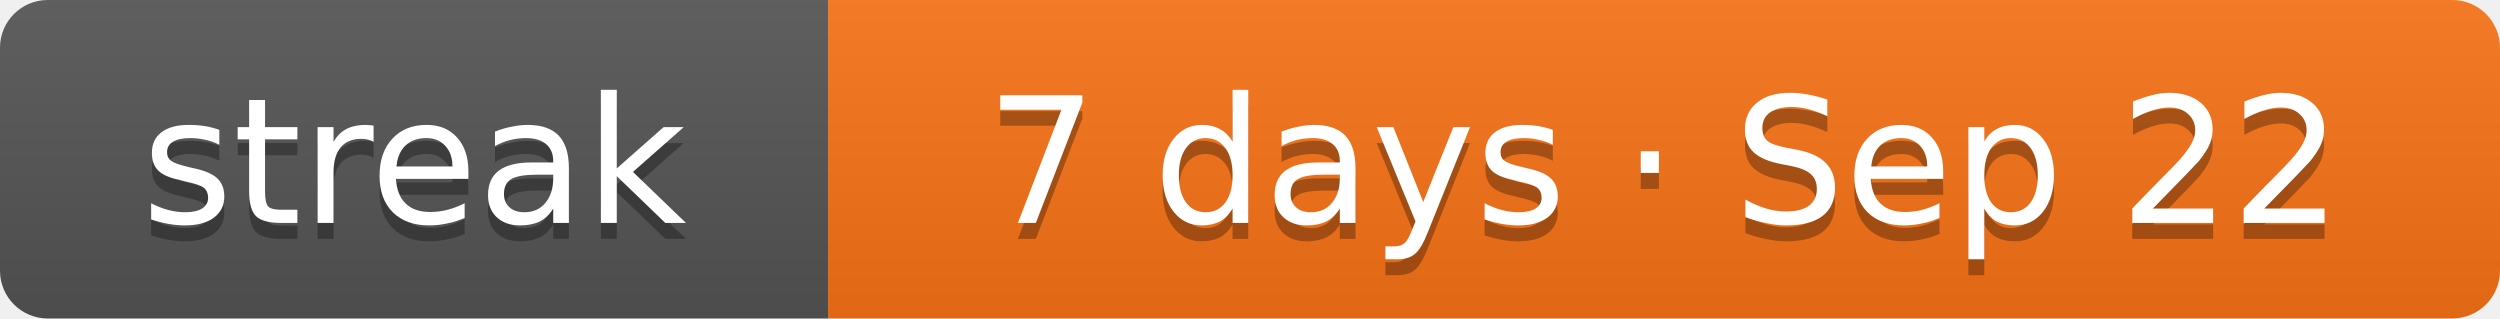
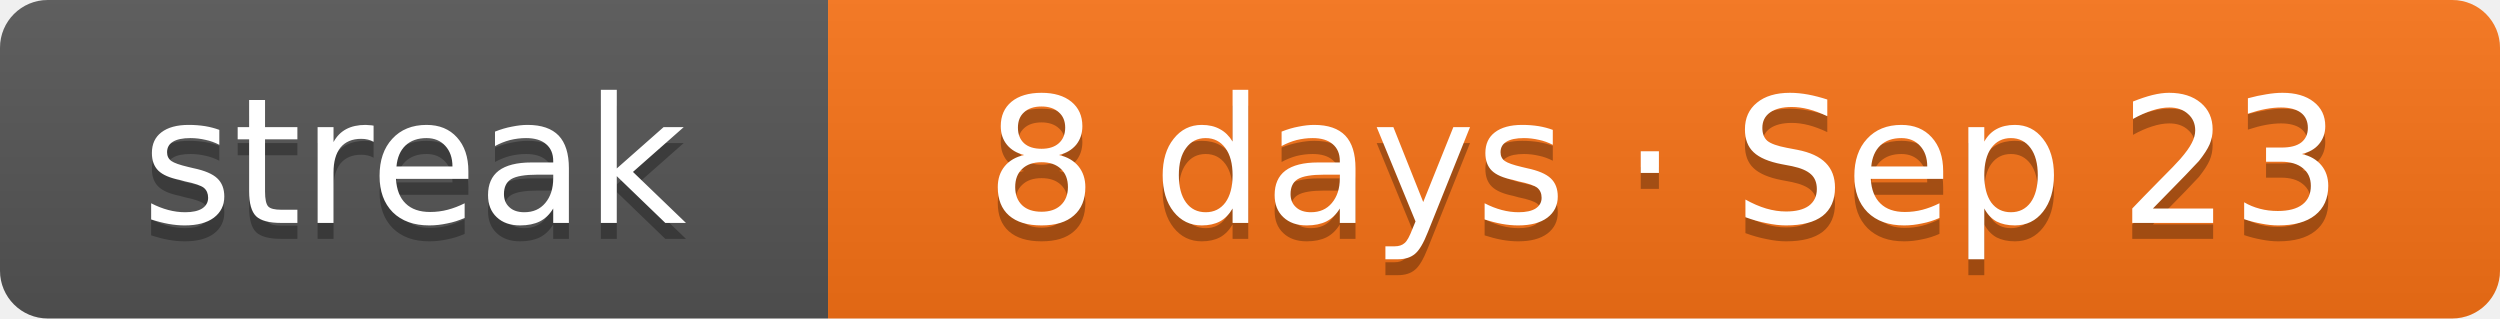
- <svg xmlns="http://www.w3.org/2000/svg" width="157" height="20" role="img" aria-label="Current solving streak: 7 days as of Sep 22">
+ <svg xmlns="http://www.w3.org/2000/svg" width="157" height="20" role="img" aria-label="Current solving streak: 8 days as of Sep 23">
  <linearGradient id="s" x2="0" y2="100%">
    <stop offset="0" stop-color="#bbb" stop-opacity=".1" />
    <stop offset="1" stop-opacity=".1" />
  </linearGradient>
  <clipPath id="r">
    <rect width="157" height="20" rx="3" fill="#fff" />
  </clipPath>
  <g clip-path="url(#r)">
    <rect width="52" height="20" fill="#555" />
    <rect x="52" width="105" height="20" fill="#f97316" />
    <rect width="157" height="20" fill="url(#s)" />
  </g>
  <g fill="#fff" text-anchor="middle" font-family="Verdana,DejaVu Sans,Geneva,sans-serif" font-size="11">
    <text x="26" y="15" fill="#010101" fill-opacity=".3" textLength="32">streak</text>
    <text x="26" y="14" fill="#fff" textLength="32">streak</text>
-     <text x="104.5" y="15" fill="#010101" fill-opacity=".3" textLength="85">7 days · Sep 22</text>
-     <text x="104.5" y="14" fill="#fff" textLength="85">7 days · Sep 22</text>
+     <text x="104.5" y="15" fill="#010101" fill-opacity=".3" textLength="85">8 days · Sep 23</text>
+     <text x="104.5" y="14" fill="#fff" textLength="85">8 days · Sep 23</text>
  </g>
</svg>
